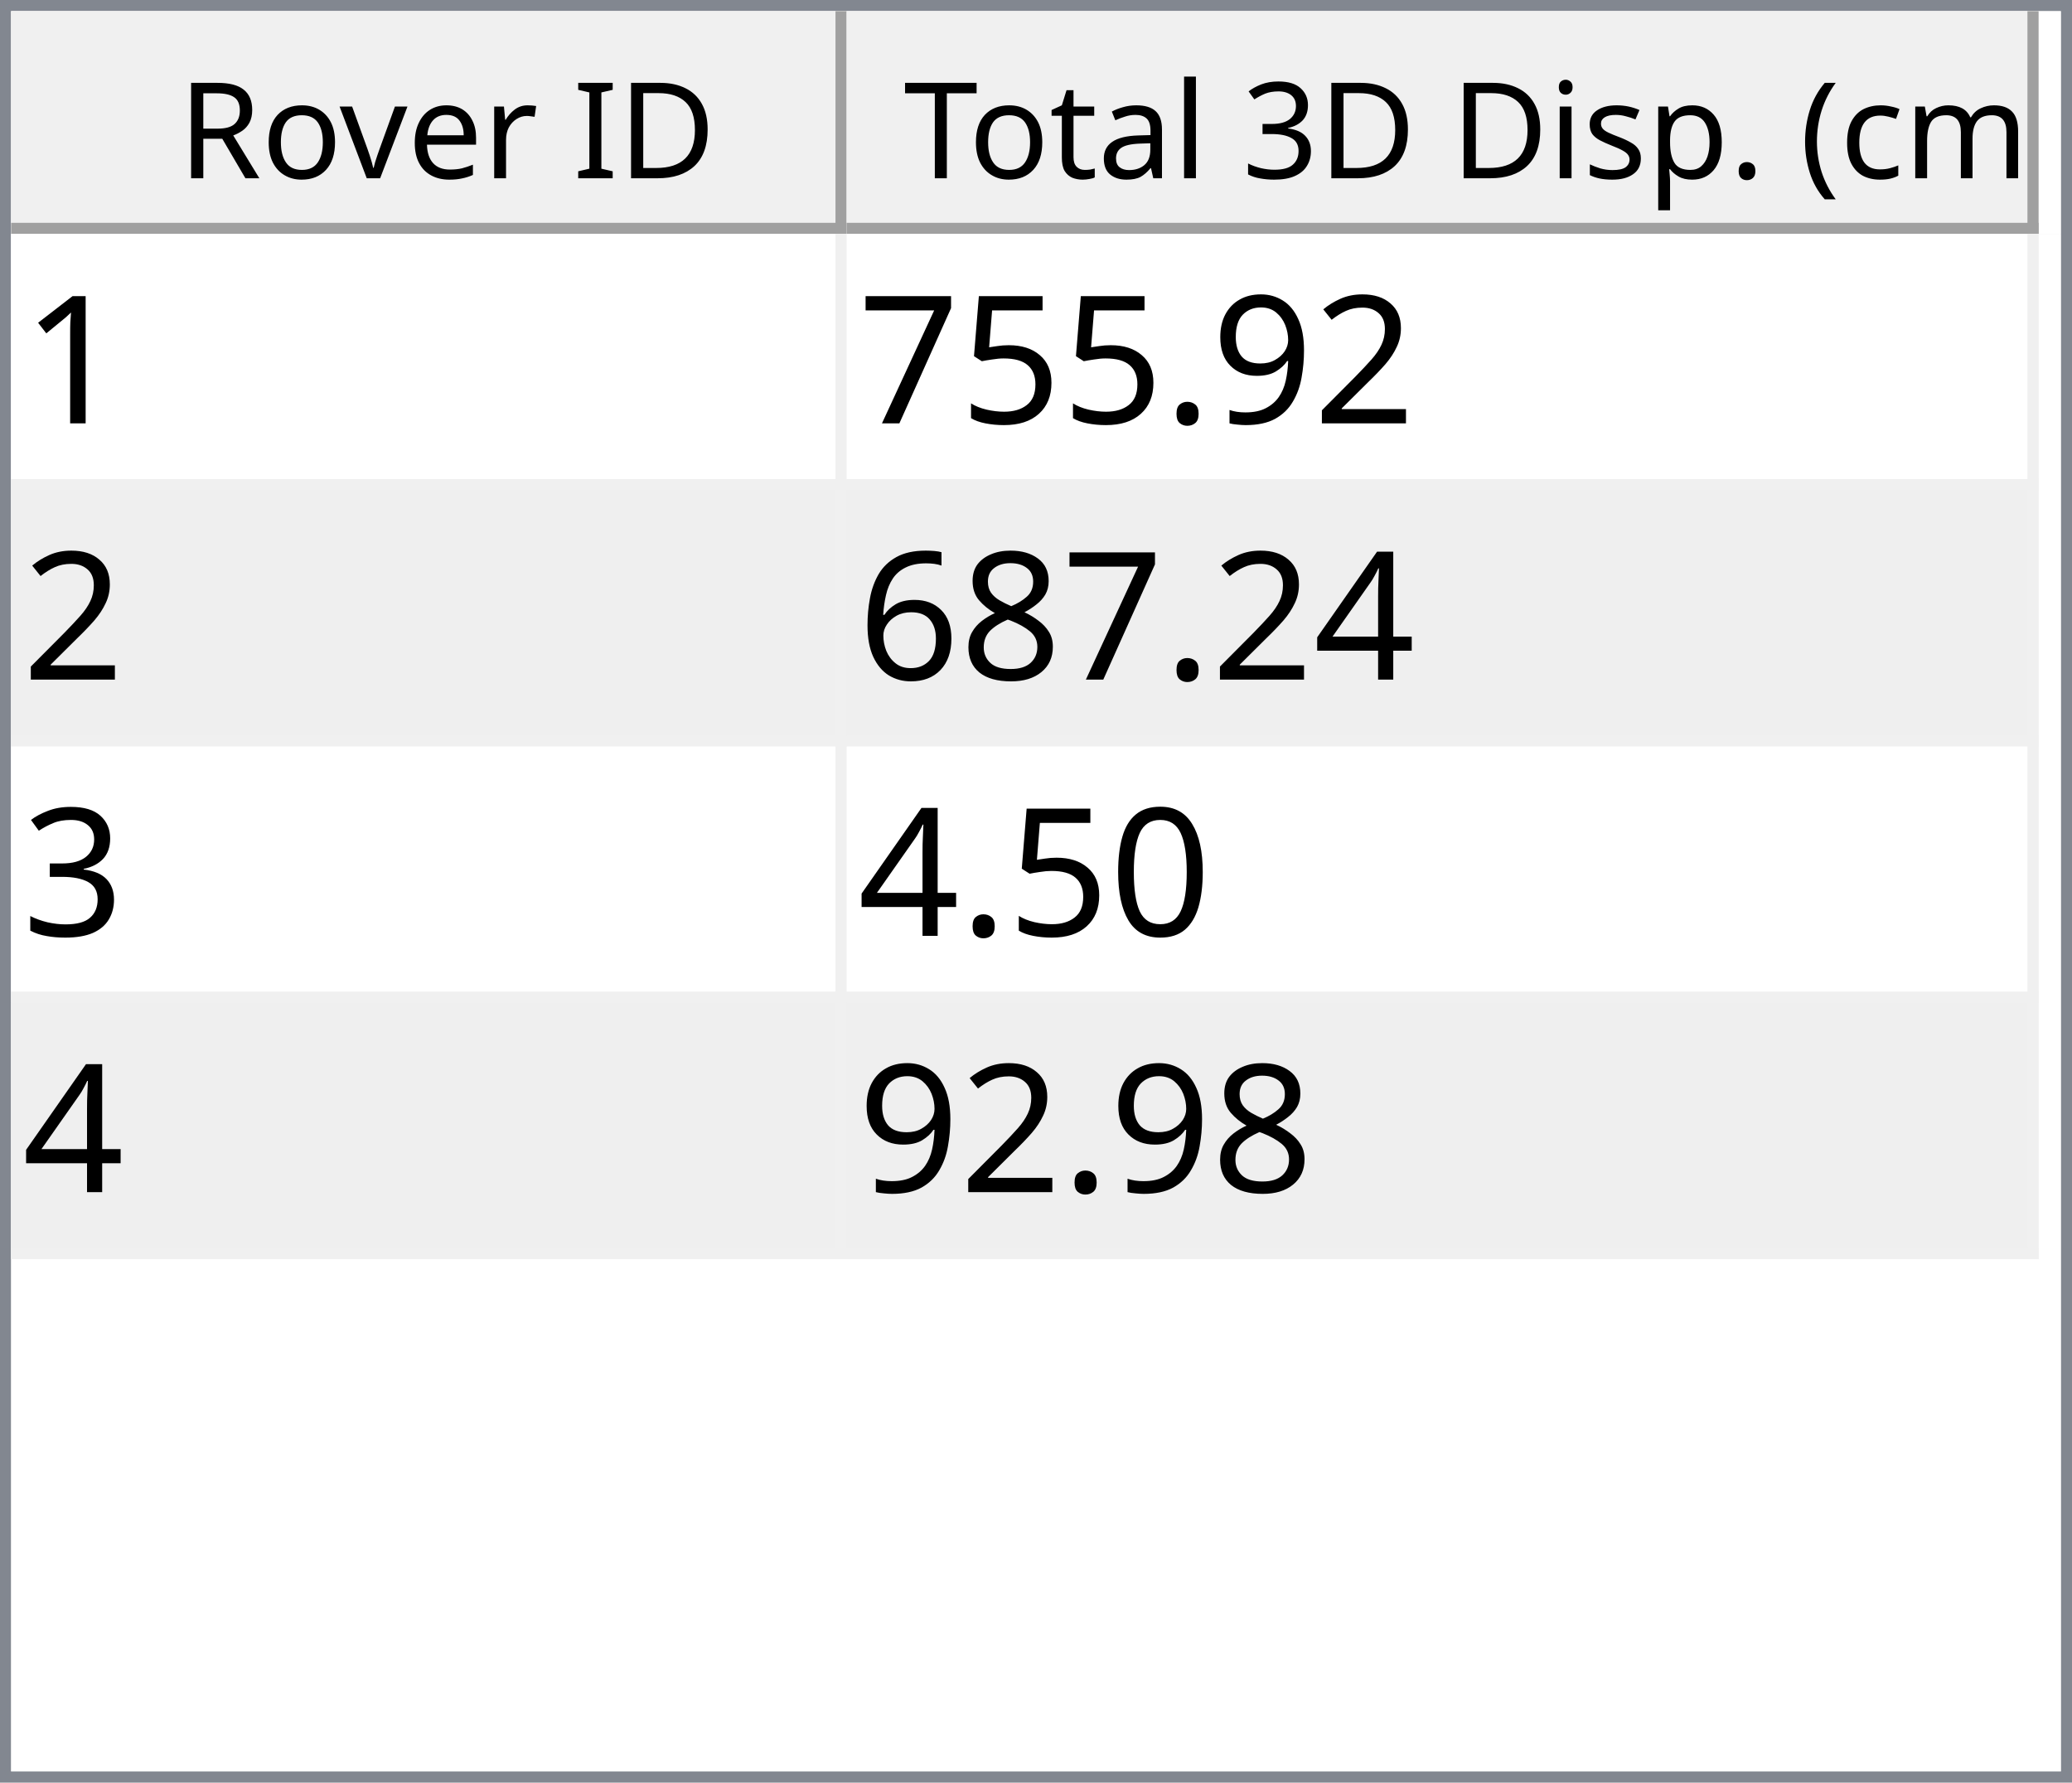
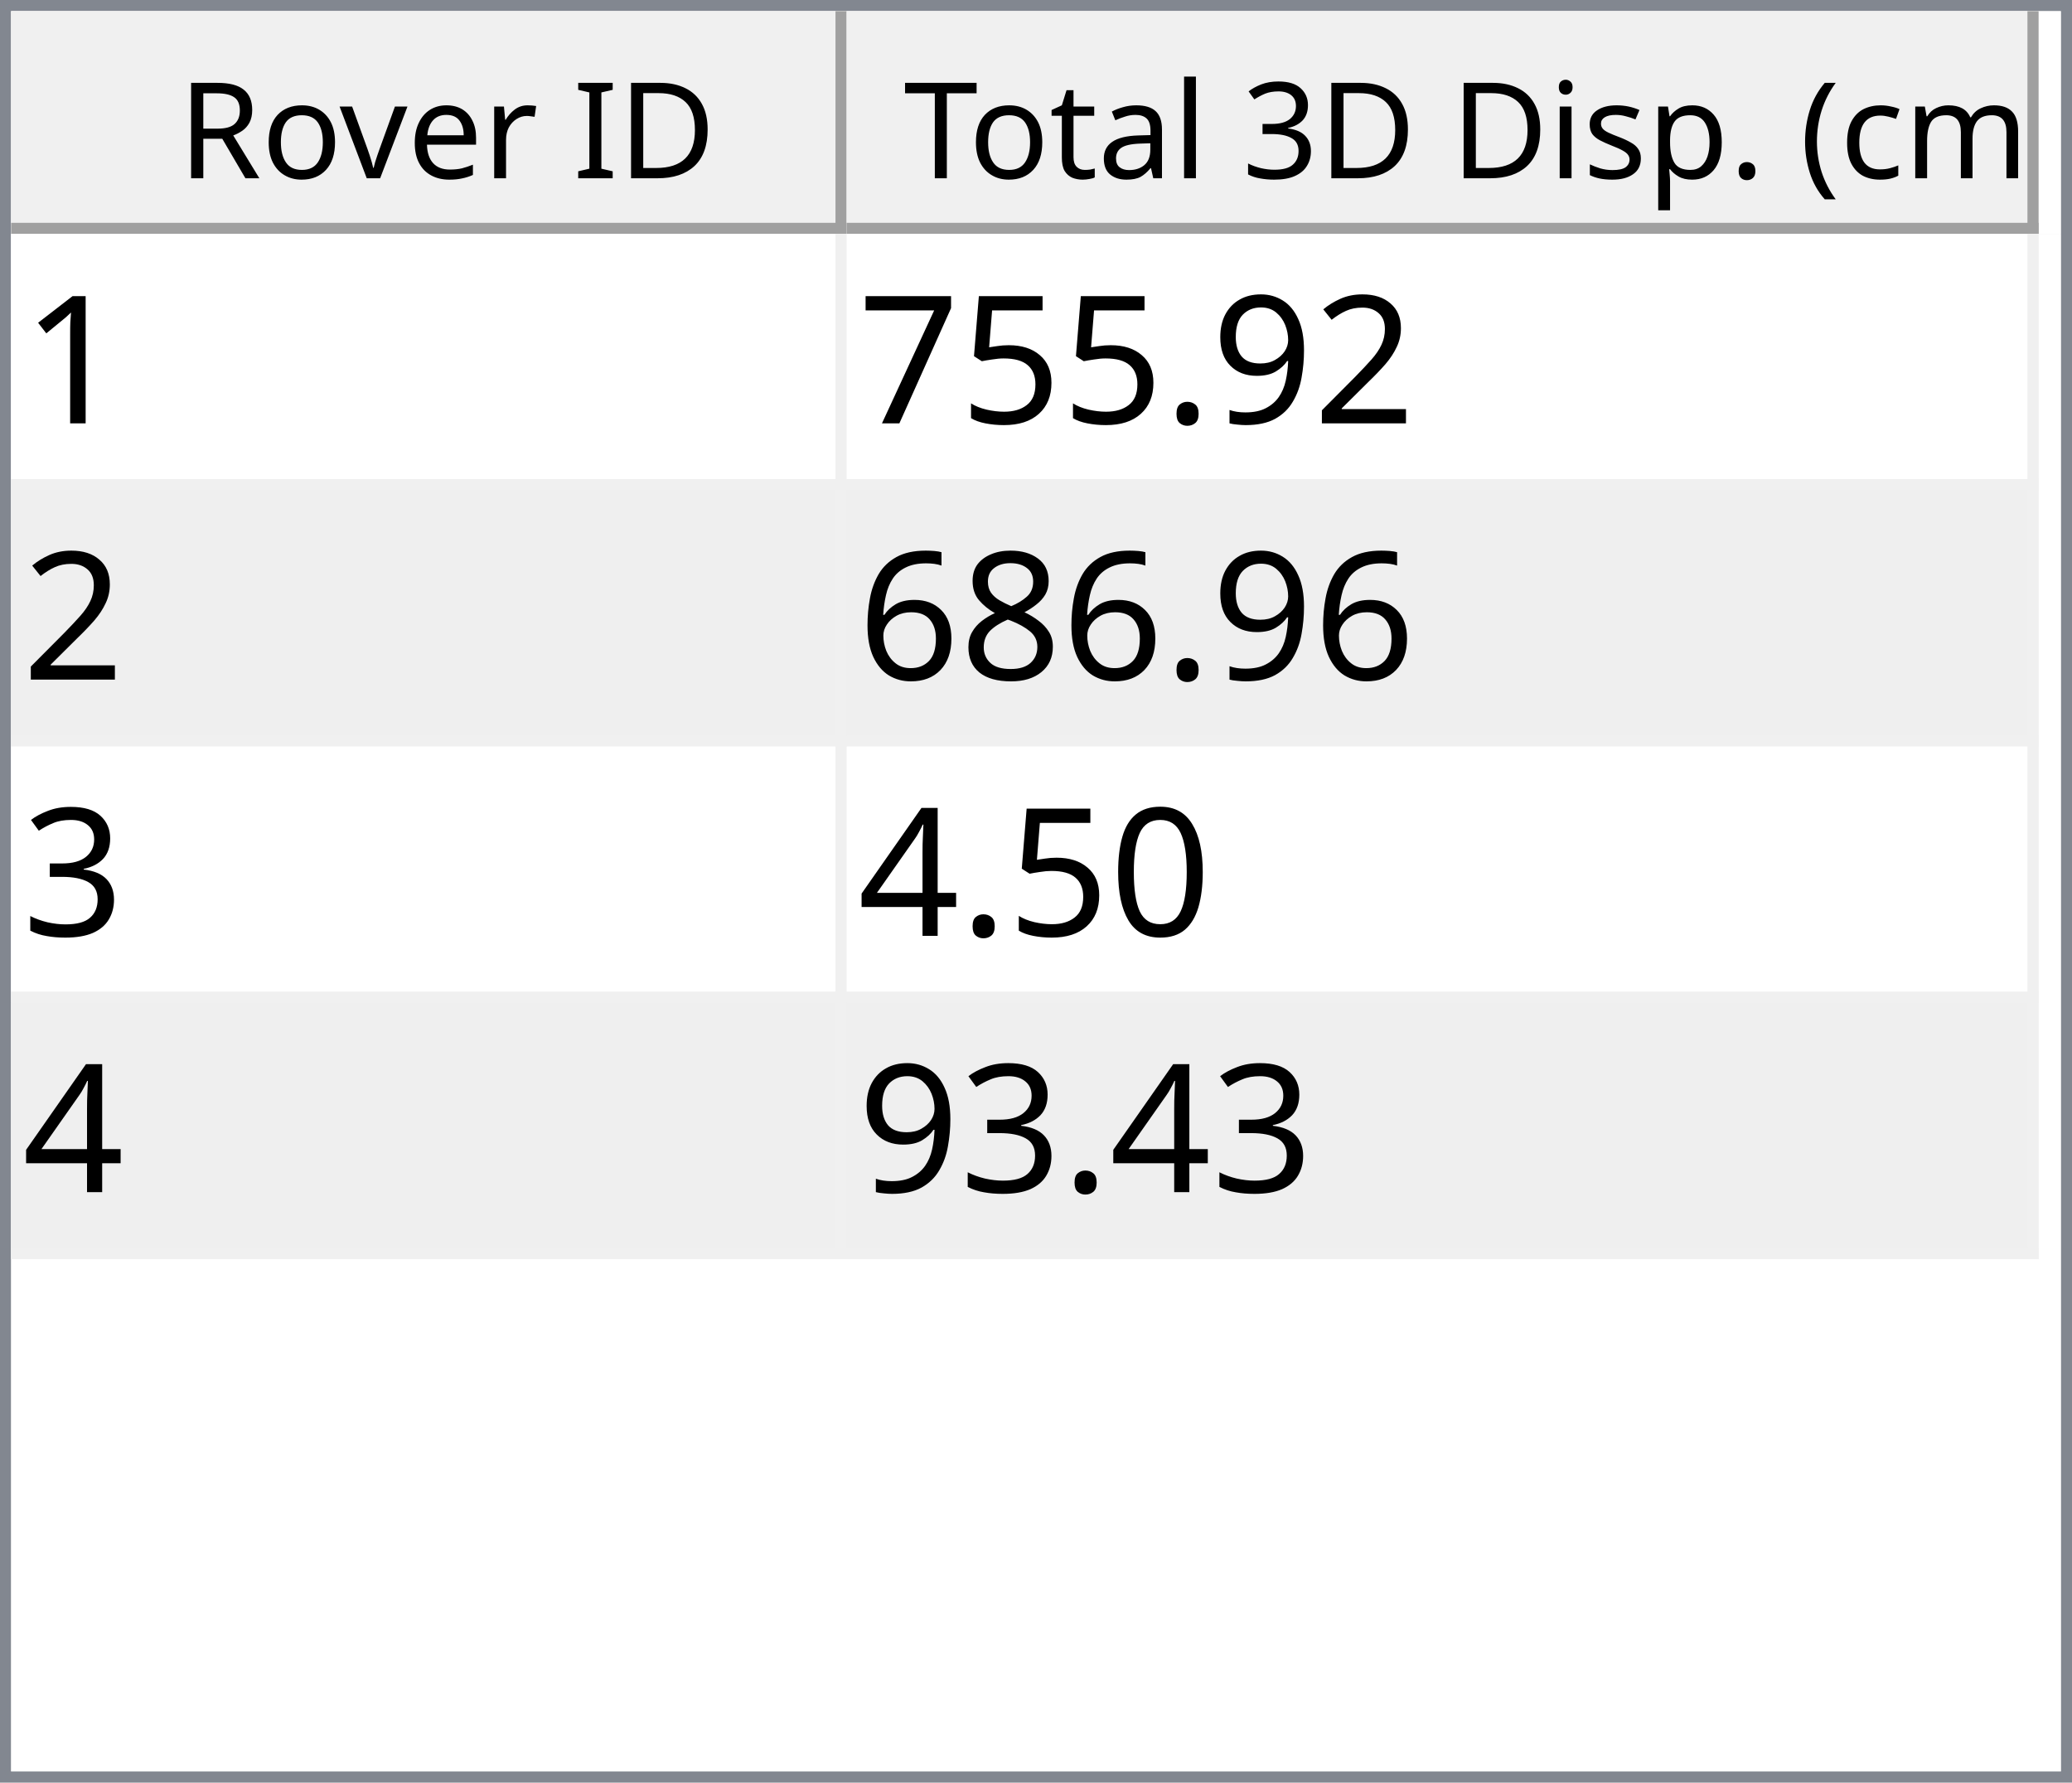
<svg xmlns="http://www.w3.org/2000/svg" style="fill-opacity:1; color-rendering:auto; color-interpolation:auto; text-rendering:auto; stroke:black; stroke-linecap:square; stroke-miterlimit:10; shape-rendering:auto; stroke-opacity:1; fill:black; stroke-dasharray:none; font-weight:normal; stroke-width:1; font-family:'Dialog'; font-style:normal; stroke-linejoin:miter; font-size:12px; stroke-dashoffset:0; image-rendering:auto;" width="186" height="160">
  <defs id="genericDefs" />
  <g>
    <defs id="defs1">
      <clipPath clipPathUnits="userSpaceOnUse" id="clipPath1">
        <path d="M0 0 L186 0 L186 160 L0 160 L0 0 Z" />
      </clipPath>
      <clipPath clipPathUnits="userSpaceOnUse" id="clipPath2">
        <path d="M0 0 L0 160 L186 160 L186 0 Z" />
      </clipPath>
      <clipPath clipPathUnits="userSpaceOnUse" id="clipPath3">
        <path d="M0 0 L0 20 L184 20 L184 0 Z" />
      </clipPath>
      <clipPath clipPathUnits="userSpaceOnUse" id="clipPath4">
        <path d="M0 0 L0 20 L75 20 L75 0 Z" />
      </clipPath>
      <clipPath clipPathUnits="userSpaceOnUse" id="clipPath5">
        <path d="M1 1 L1 19 L74 19 L74 1 Z" />
      </clipPath>
      <clipPath clipPathUnits="userSpaceOnUse" id="clipPath6">
        <path d="M0 0 L0 18 L73 18 L73 0 Z" />
      </clipPath>
      <clipPath clipPathUnits="userSpaceOnUse" id="clipPath7">
        <path d="M-0.5 -0.5 L-0.5 19.5 L74.5 19.5 L74.5 -0.5 Z" />
      </clipPath>
      <clipPath clipPathUnits="userSpaceOnUse" id="clipPath8">
        <path d="M0 0 L0 20 L107 20 L107 0 Z" />
      </clipPath>
      <clipPath clipPathUnits="userSpaceOnUse" id="clipPath9">
        <path d="M1 1 L1 19 L106 19 L106 1 Z" />
      </clipPath>
      <clipPath clipPathUnits="userSpaceOnUse" id="clipPath10">
        <path d="M0 0 L0 18 L105 18 L105 0 Z" />
      </clipPath>
      <clipPath clipPathUnits="userSpaceOnUse" id="clipPath11">
        <path d="M-0.5 -0.5 L-0.5 19.5 L106.5 19.5 L106.5 -0.5 Z" />
      </clipPath>
      <clipPath clipPathUnits="userSpaceOnUse" id="clipPath12">
        <path d="M0 0 L0 138 L184 138 L184 0 Z" />
      </clipPath>
      <clipPath clipPathUnits="userSpaceOnUse" id="clipPath13">
        <path d="M0 0 L0 92 L182 92 L182 0 Z" />
      </clipPath>
      <clipPath clipPathUnits="userSpaceOnUse" id="clipPath14">
        <path d="M-0.5 -0.5 L-0.5 91.5 L181.5 91.5 L181.5 -0.5 Z" />
      </clipPath>
      <clipPath clipPathUnits="userSpaceOnUse" id="clipPath15">
        <path d="M0 0 L0 22 L74 22 L74 0 Z" />
      </clipPath>
      <clipPath clipPathUnits="userSpaceOnUse" id="clipPath16">
        <path d="M0 0 L0 22 L106 22 L106 0 Z" />
      </clipPath>
      <font horiz-adv-x="64.551" id="font1">
        <font-face ascent="107.91" descent="25.098" units-per-em="100" style="font-style:normal; font-family:Segoe UI; font-weight:normal;" />
        <missing-glyph horiz-adv-x="64.551" d="M8.109 0 L8.109 68.266 L56.453 68.266 L56.453 0 L8.109 0 ZM15.328 7.234 L49.219 7.234 L49.219 61.031 L15.328 61.031 L15.328 7.234 Z" />
        <glyph unicode="D" horiz-adv-x="70.117" d="M9.188 0 L9.188 70.016 L28.516 70.016 Q65.531 70.016 65.531 35.891 Q65.531 19.672 55.25 9.836 Q44.969 0 27.734 0 L9.188 0 ZM17.391 62.594 L17.391 7.422 L27.828 7.422 Q41.609 7.422 49.273 14.797 Q56.938 22.172 56.938 35.688 Q56.938 62.594 28.328 62.594 L17.391 62.594 Z" />
        <glyph unicode="I" horiz-adv-x="26.611" d="M17.391 0 L9.188 0 L9.188 70.016 L17.391 70.016 L17.391 0 Z" />
        <glyph unicode=" " horiz-adv-x="27.393" d="" />
        <glyph unicode="r" horiz-adv-x="34.766" d="M34.188 41.891 Q32.078 43.5 28.125 43.5 Q23 43.5 19.555 38.672 Q16.109 33.844 16.109 25.484 L16.109 0 L8.109 0 L8.109 50 L16.109 50 L16.109 39.703 L16.312 39.703 Q18.016 44.969 21.531 47.922 Q25.047 50.875 29.391 50.875 Q32.516 50.875 34.188 50.203 L34.188 41.891 Z" />
        <glyph unicode="e" horiz-adv-x="52.295" d="M48.297 23 L12.984 23 Q13.188 14.656 17.484 10.109 Q21.781 5.562 29.297 5.562 Q37.75 5.562 44.828 11.141 L44.828 3.609 Q38.234 -1.172 27.391 -1.172 Q16.797 -1.172 10.742 5.641 Q4.688 12.453 4.688 24.812 Q4.688 36.469 11.305 43.82 Q17.922 51.172 27.734 51.172 Q37.547 51.172 42.922 44.828 Q48.297 38.484 48.297 27.203 L48.297 23 ZM40.094 29.781 Q40.047 36.719 36.75 40.578 Q33.453 44.438 27.594 44.438 Q21.922 44.438 17.969 40.383 Q14.016 36.328 13.094 29.781 L40.094 29.781 Z" />
        <glyph unicode="v" horiz-adv-x="47.9" d="M47.406 50 L27.484 0 L19.625 0 L0.688 50 L9.469 50 L22.172 13.672 Q23.578 9.672 23.922 6.688 L24.125 6.688 Q24.609 10.453 25.688 13.484 L38.969 50 L47.406 50 Z" />
        <glyph unicode="o" horiz-adv-x="58.594" d="M29 -1.172 Q17.922 -1.172 11.305 5.836 Q4.688 12.844 4.688 24.422 Q4.688 37.016 11.57 44.094 Q18.453 51.172 30.172 51.172 Q41.359 51.172 47.633 44.289 Q53.906 37.406 53.906 25.203 Q53.906 13.234 47.141 6.031 Q40.375 -1.172 29 -1.172 ZM29.594 44.438 Q21.875 44.438 17.383 39.188 Q12.891 33.938 12.891 24.703 Q12.891 15.828 17.43 10.695 Q21.969 5.562 29.594 5.562 Q37.359 5.562 41.531 10.594 Q45.703 15.625 45.703 24.906 Q45.703 34.281 41.531 39.359 Q37.359 44.438 29.594 44.438 Z" />
        <glyph unicode="R" horiz-adv-x="59.814" d="M59.375 0 L49.609 0 L37.891 19.625 Q36.281 22.359 34.766 24.289 Q33.25 26.219 31.664 27.438 Q30.078 28.656 28.25 29.219 Q26.422 29.781 24.125 29.781 L17.391 29.781 L17.391 0 L9.188 0 L9.188 70.016 L30.078 70.016 Q34.672 70.016 38.555 68.867 Q42.438 67.719 45.289 65.375 Q48.141 63.031 49.758 59.547 Q51.375 56.062 51.375 51.375 Q51.375 47.703 50.273 44.656 Q49.172 41.609 47.148 39.211 Q45.125 36.812 42.266 35.133 Q39.406 33.453 35.844 32.516 L35.844 32.328 Q37.594 31.547 38.891 30.547 Q40.188 29.547 41.359 28.18 Q42.531 26.812 43.68 25.078 Q44.828 23.344 46.234 21.047 L59.375 0 ZM17.391 62.594 L17.391 37.203 L28.516 37.203 Q31.594 37.203 34.203 38.133 Q36.812 39.062 38.719 40.797 Q40.625 42.531 41.703 45.047 Q42.781 47.562 42.781 50.688 Q42.781 56.297 39.141 59.445 Q35.5 62.594 28.609 62.594 L17.391 62.594 Z" />
        <glyph unicode=")" horiz-adv-x="30.176" d="M8.297 -15.922 L1.172 -15.922 Q16.406 2.344 16.406 26.812 Q16.406 51.469 1.078 70.016 L8.297 70.016 Q23.531 52.156 23.531 26.703 Q23.531 1.375 8.297 -15.922 Z" />
        <glyph unicode="m" horiz-adv-x="86.133" d="M79.109 0 L71.094 0 L71.094 28.719 Q71.094 37.016 68.531 40.727 Q65.969 44.438 59.906 44.438 Q54.781 44.438 51.195 39.75 Q47.609 35.062 47.609 28.516 L47.609 0 L39.594 0 L39.594 29.688 Q39.594 44.438 28.219 44.438 Q22.953 44.438 19.531 40.016 Q16.109 35.594 16.109 28.516 L16.109 0 L8.109 0 L8.109 50 L16.109 50 L16.109 42.094 L16.312 42.094 Q21.625 51.172 31.844 51.172 Q36.969 51.172 40.773 48.312 Q44.578 45.453 46 40.828 Q51.562 51.172 62.594 51.172 Q79.109 51.172 79.109 30.812 L79.109 0 Z" />
        <glyph unicode="c" horiz-adv-x="46.191" d="M42.188 2.297 Q36.422 -1.172 28.516 -1.172 Q17.828 -1.172 11.258 5.789 Q4.688 12.75 4.688 23.828 Q4.688 36.188 11.766 43.68 Q18.844 51.172 30.672 51.172 Q37.25 51.172 42.281 48.734 L42.281 40.531 Q36.719 44.438 30.375 44.438 Q22.703 44.438 17.797 38.945 Q12.891 33.453 12.891 24.516 Q12.891 15.719 17.508 10.641 Q22.125 5.562 29.891 5.562 Q36.422 5.562 42.188 9.906 L42.188 2.297 Z" />
        <glyph unicode="(" horiz-adv-x="30.176" d="M29.109 -15.922 L21.969 -15.922 Q6.844 1.375 6.844 26.703 Q6.844 52.156 21.969 70.016 L29.203 70.016 Q13.875 51.469 13.875 26.812 Q13.875 2.344 29.109 -15.922 Z" />
        <glyph unicode="." horiz-adv-x="21.68" d="M10.891 -1.078 Q8.641 -1.078 7.055 0.539 Q5.469 2.156 5.469 4.391 Q5.469 6.641 7.055 8.273 Q8.641 9.906 10.891 9.906 Q13.188 9.906 14.797 8.273 Q16.406 6.641 16.406 4.391 Q16.406 2.156 14.797 0.539 Q13.188 -1.078 10.891 -1.078 Z" />
        <glyph unicode="p" horiz-adv-x="58.789" d="M16.312 7.234 L16.109 7.234 L16.109 -23 L8.109 -23 L8.109 50 L16.109 50 L16.109 41.219 L16.312 41.219 Q22.219 51.172 33.594 51.172 Q43.266 51.172 48.688 44.461 Q54.109 37.75 54.109 26.469 Q54.109 13.922 48 6.375 Q41.891 -1.172 31.297 -1.172 Q21.578 -1.172 16.312 7.234 ZM16.109 27.391 L16.109 20.406 Q16.109 14.203 20.141 9.883 Q24.172 5.562 30.375 5.562 Q37.641 5.562 41.773 11.133 Q45.906 16.703 45.906 26.609 Q45.906 34.969 42.047 39.703 Q38.188 44.438 31.594 44.438 Q24.609 44.438 20.359 39.578 Q16.109 34.719 16.109 27.391 Z" />
        <glyph unicode="s" horiz-adv-x="42.432" d="M5.078 1.812 L5.078 10.406 Q11.625 5.562 19.484 5.562 Q30.031 5.562 30.031 12.594 Q30.031 14.594 29.125 15.992 Q28.219 17.391 26.68 18.461 Q25.141 19.531 23.07 20.383 Q21 21.234 18.609 22.172 Q15.281 23.484 12.766 24.828 Q10.25 26.172 8.57 27.859 Q6.891 29.547 6.031 31.695 Q5.172 33.844 5.172 36.719 Q5.172 40.234 6.789 42.945 Q8.406 45.656 11.086 47.484 Q13.766 49.312 17.211 50.242 Q20.656 51.172 24.312 51.172 Q30.812 51.172 35.938 48.922 L35.938 40.828 Q30.422 44.438 23.25 44.438 Q21 44.438 19.195 43.922 Q17.391 43.406 16.094 42.477 Q14.797 41.547 14.086 40.258 Q13.375 38.969 13.375 37.406 Q13.375 35.453 14.086 34.133 Q14.797 32.812 16.164 31.789 Q17.531 30.766 19.484 29.938 Q21.438 29.109 23.922 28.125 Q27.25 26.859 29.883 25.516 Q32.516 24.172 34.375 22.484 Q36.234 20.797 37.234 18.602 Q38.234 16.406 38.234 13.375 Q38.234 9.672 36.602 6.938 Q34.969 4.203 32.234 2.398 Q29.5 0.594 25.93 -0.289 Q22.359 -1.172 18.453 -1.172 Q10.75 -1.172 5.078 1.812 Z" />
        <glyph unicode="i" horiz-adv-x="24.219" d="M12.203 62.703 Q10.062 62.703 8.547 64.164 Q7.031 65.625 7.031 67.875 Q7.031 70.125 8.547 71.609 Q10.062 73.094 12.203 73.094 Q14.406 73.094 15.945 71.609 Q17.484 70.125 17.484 67.875 Q17.484 65.719 15.945 64.211 Q14.406 62.703 12.203 62.703 ZM16.109 0 L8.109 0 L8.109 50 L16.109 50 L16.109 0 Z" />
        <glyph unicode="3" horiz-adv-x="53.906" d="M46.531 19.828 Q46.531 15.094 44.75 11.211 Q42.969 7.328 39.719 4.57 Q36.469 1.812 31.93 0.297 Q27.391 -1.219 21.922 -1.219 Q11.922 -1.219 6 2.594 L6 11.188 Q13.094 5.609 22.219 5.609 Q25.875 5.609 28.828 6.539 Q31.781 7.469 33.906 9.227 Q36.031 10.984 37.18 13.477 Q38.328 15.969 38.328 19.094 Q38.328 32.812 18.797 32.812 L12.984 32.812 L12.984 39.594 L18.5 39.594 Q35.797 39.594 35.797 52.484 Q35.797 64.406 22.609 64.406 Q15.188 64.406 8.688 59.422 L8.688 67.188 Q15.375 71.188 24.609 71.188 Q29 71.188 32.57 69.969 Q36.141 68.75 38.68 66.555 Q41.219 64.359 42.609 61.281 Q44 58.203 44 54.5 Q44 40.672 30.031 36.719 L30.031 36.531 Q33.594 36.141 36.625 34.797 Q39.656 33.453 41.852 31.305 Q44.047 29.156 45.289 26.25 Q46.531 23.344 46.531 19.828 Z" />
        <glyph unicode="l" horiz-adv-x="24.219" d="M16.109 0 L8.109 0 L8.109 74.031 L16.109 74.031 L16.109 0 Z" />
        <glyph unicode="a" horiz-adv-x="50.879" d="M43.891 0 L35.891 0 L35.891 7.812 L35.688 7.812 Q30.469 -1.172 20.312 -1.172 Q12.844 -1.172 8.617 2.781 Q4.391 6.734 4.391 13.281 Q4.391 27.297 20.906 29.594 L35.891 31.688 Q35.891 44.438 25.594 44.438 Q16.547 44.438 9.281 38.281 L9.281 46.484 Q16.656 51.172 26.266 51.172 Q43.891 51.172 43.891 32.516 L43.891 0 ZM35.891 25.297 L23.828 23.641 Q18.266 22.859 15.43 20.875 Q12.594 18.891 12.594 13.875 Q12.594 10.203 15.211 7.883 Q17.828 5.562 22.172 5.562 Q28.125 5.562 32.008 9.742 Q35.891 13.922 35.891 20.312 L35.891 25.297 Z" />
        <glyph unicode="t" horiz-adv-x="33.887" d="M31.297 0.484 Q28.469 -1.078 23.828 -1.078 Q10.688 -1.078 10.688 13.578 L10.688 43.172 L2.094 43.172 L2.094 50 L10.688 50 L10.688 62.203 L18.703 64.797 L18.703 50 L31.297 50 L31.297 43.172 L18.703 43.172 L18.703 14.984 Q18.703 9.969 20.414 7.82 Q22.125 5.672 26.078 5.672 Q29.109 5.672 31.297 7.328 L31.297 0.484 Z" />
        <glyph unicode="T" horiz-adv-x="52.393" d="M50.594 62.594 L30.375 62.594 L30.375 0 L22.172 0 L22.172 62.594 L2 62.594 L2 70.016 L50.594 70.016 L50.594 62.594 Z" />
      </font>
      <font horiz-adv-x="75.0" id="font2">
        <font-face ascent="100.537" descent="21.973" units-per-em="100" style="font-style:normal; font-family:sans-serif; font-weight:normal;" />
        <missing-glyph horiz-adv-x="75.0" d="M12.5 0 L12.5 62.5 L62.5 62.5 L62.5 0 L12.5 0 ZM14.062 1.562 L60.938 1.562 L60.938 60.938 L14.062 60.938 L14.062 1.562 Z" />
        <glyph unicode="1" horiz-adv-x="55.615" d="M37.25 0 L28.469 0 L28.469 56 Q25.297 52.984 20.141 49.953 Q14.984 46.922 10.891 45.406 L10.891 53.906 Q18.266 57.375 23.781 62.305 Q29.297 67.234 31.594 71.875 L37.25 71.875 L37.25 0 Z" />
        <glyph unicode="2" horiz-adv-x="55.615" d="M50.344 8.453 L50.344 0 L3.031 0 Q2.938 3.172 4.047 6.109 Q5.859 10.938 9.836 15.625 Q13.812 20.312 21.344 26.469 Q33.016 36.031 37.117 41.625 Q41.219 47.219 41.219 52.203 Q41.219 57.422 37.477 61.008 Q33.734 64.594 27.734 64.594 Q21.391 64.594 17.578 60.789 Q13.766 56.984 13.719 50.25 L4.688 51.172 Q5.609 61.281 11.664 66.578 Q17.719 71.875 27.938 71.875 Q38.234 71.875 44.242 66.164 Q50.25 60.453 50.25 52 Q50.25 47.703 48.492 43.555 Q46.734 39.406 42.656 34.812 Q38.578 30.219 29.109 22.219 Q21.188 15.578 18.945 13.211 Q16.703 10.844 15.234 8.453 L50.344 8.453 Z" />
        <glyph unicode="9" horiz-adv-x="55.615" d="M5.469 16.547 L13.922 17.328 Q14.984 11.375 18.016 8.688 Q21.047 6 25.781 6 Q29.828 6 32.883 7.859 Q35.938 9.719 37.891 12.82 Q39.844 15.922 41.164 21.195 Q42.484 26.469 42.484 31.938 Q42.484 32.516 42.438 33.688 Q39.797 29.5 35.234 26.883 Q30.672 24.266 25.344 24.266 Q16.453 24.266 10.305 30.711 Q4.156 37.156 4.156 47.703 Q4.156 58.594 10.578 65.234 Q17 71.875 26.656 71.875 Q33.641 71.875 39.43 68.117 Q45.219 64.359 48.219 57.398 Q51.219 50.438 51.219 37.25 Q51.219 23.531 48.242 15.406 Q45.266 7.281 39.383 3.031 Q33.5 -1.219 25.594 -1.219 Q17.188 -1.219 11.867 3.445 Q6.547 8.109 5.469 16.547 ZM41.453 48.141 Q41.453 55.719 37.43 60.156 Q33.406 64.594 27.734 64.594 Q21.875 64.594 17.531 59.812 Q13.188 55.031 13.188 47.406 Q13.188 40.578 17.312 36.305 Q21.438 32.031 27.484 32.031 Q33.594 32.031 37.523 36.305 Q41.453 40.578 41.453 48.141 Z" />
        <glyph unicode="." horiz-adv-x="27.783" d="M9.078 0 L9.078 10.016 L19.094 10.016 L19.094 0 L9.078 0 Z" />
        <glyph unicode="5" horiz-adv-x="55.615" d="M4.156 18.75 L13.375 19.531 Q14.406 12.797 18.141 9.398 Q21.875 6 27.156 6 Q33.5 6 37.891 10.789 Q42.281 15.578 42.281 23.484 Q42.281 31 38.062 35.352 Q33.844 39.703 27 39.703 Q22.75 39.703 19.336 37.773 Q15.922 35.844 13.969 32.766 L5.719 33.844 L12.641 70.609 L48.25 70.609 L48.25 62.203 L19.672 62.203 L15.828 42.969 Q22.266 47.469 29.344 47.469 Q38.719 47.469 45.164 40.969 Q51.609 34.469 51.609 24.266 Q51.609 14.547 45.953 7.469 Q39.062 -1.219 27.156 -1.219 Q17.391 -1.219 11.211 4.25 Q5.031 9.719 4.156 18.75 Z" />
        <glyph unicode="7" horiz-adv-x="55.615" d="M4.734 62.203 L4.734 70.656 L51.078 70.656 L51.078 63.812 Q44.234 56.547 37.523 44.484 Q30.812 32.422 27.156 19.672 Q24.516 10.688 23.781 0 L14.75 0 Q14.891 8.453 18.062 20.414 Q21.234 32.375 27.172 43.484 Q33.109 54.594 39.797 62.203 L4.734 62.203 Z" />
-         <glyph unicode="4" horiz-adv-x="55.615" d="M32.328 0 L32.328 17.141 L1.266 17.141 L1.266 25.203 L33.938 71.578 L41.109 71.578 L41.109 25.203 L50.781 25.203 L50.781 17.141 L41.109 17.141 L41.109 0 L32.328 0 ZM32.328 25.203 L32.328 57.469 L9.906 25.203 L32.328 25.203 Z" />
        <glyph unicode="8" horiz-adv-x="55.615" d="M17.672 38.812 Q12.203 40.828 9.57 44.539 Q6.938 48.25 6.938 53.422 Q6.938 61.234 12.555 66.555 Q18.172 71.875 27.484 71.875 Q36.859 71.875 42.578 66.43 Q48.297 60.984 48.297 53.172 Q48.297 48.188 45.68 44.508 Q43.062 40.828 37.75 38.812 Q44.344 36.672 47.781 31.883 Q51.219 27.094 51.219 20.453 Q51.219 11.281 44.727 5.031 Q38.234 -1.219 27.641 -1.219 Q17.047 -1.219 10.547 5.055 Q4.047 11.328 4.047 20.703 Q4.047 27.688 7.594 32.398 Q11.141 37.109 17.672 38.812 ZM15.922 53.719 Q15.922 48.641 19.195 45.414 Q22.469 42.188 27.688 42.188 Q32.766 42.188 36.016 45.383 Q39.266 48.578 39.266 53.219 Q39.266 58.062 35.914 61.359 Q32.562 64.656 27.594 64.656 Q22.562 64.656 19.242 61.43 Q15.922 58.203 15.922 53.719 ZM13.094 20.656 Q13.094 16.891 14.875 13.375 Q16.656 9.859 20.172 7.93 Q23.688 6 27.734 6 Q34.031 6 38.133 10.055 Q42.234 14.109 42.234 20.359 Q42.234 26.703 38.016 30.859 Q33.797 35.016 27.438 35.016 Q21.234 35.016 17.164 30.914 Q13.094 26.812 13.094 20.656 Z" />
        <glyph unicode="6" horiz-adv-x="55.615" d="M49.75 54.047 L41.016 53.375 Q39.844 58.547 37.703 60.891 Q34.125 64.656 28.906 64.656 Q24.703 64.656 21.531 62.312 Q17.391 59.281 14.992 53.469 Q12.594 47.656 12.5 36.922 Q15.672 41.75 20.266 44.094 Q24.859 46.438 29.891 46.438 Q38.672 46.438 44.852 39.969 Q51.031 33.5 51.031 23.25 Q51.031 16.5 48.125 10.719 Q45.219 4.938 40.141 1.859 Q35.062 -1.219 28.609 -1.219 Q17.625 -1.219 10.695 6.859 Q3.766 14.938 3.766 33.5 Q3.766 54.25 11.422 63.672 Q18.109 71.875 29.438 71.875 Q37.891 71.875 43.289 67.141 Q48.688 62.406 49.75 54.047 ZM13.875 23.188 Q13.875 18.656 15.797 14.508 Q17.719 10.359 21.188 8.18 Q24.656 6 28.469 6 Q34.031 6 38.039 10.492 Q42.047 14.984 42.047 22.703 Q42.047 30.125 38.086 34.398 Q34.125 38.672 28.125 38.672 Q22.172 38.672 18.023 34.398 Q13.875 30.125 13.875 23.188 Z" />
        <glyph unicode="3" horiz-adv-x="55.615" d="M4.203 18.891 L12.984 20.062 Q14.5 12.594 18.141 9.297 Q21.781 6 27 6 Q33.203 6 37.477 10.297 Q41.75 14.594 41.75 20.953 Q41.75 27 37.797 30.93 Q33.844 34.859 27.734 34.859 Q25.25 34.859 21.531 33.891 L22.516 41.609 Q23.391 41.5 23.922 41.5 Q29.547 41.5 34.039 44.43 Q38.531 47.359 38.531 53.469 Q38.531 58.297 35.258 61.477 Q31.984 64.656 26.812 64.656 Q21.688 64.656 18.266 61.43 Q14.844 58.203 13.875 51.766 L5.078 53.328 Q6.688 62.156 12.398 67.016 Q18.109 71.875 26.609 71.875 Q32.469 71.875 37.398 69.359 Q42.328 66.844 44.945 62.5 Q47.562 58.156 47.562 53.266 Q47.562 48.641 45.07 44.828 Q42.578 41.016 37.703 38.766 Q44.047 37.312 47.562 32.695 Q51.078 28.078 51.078 21.141 Q51.078 11.766 44.242 5.25 Q37.406 -1.266 26.953 -1.266 Q17.531 -1.266 11.305 4.352 Q5.078 9.969 4.203 18.891 Z" />
        <glyph unicode="0" horiz-adv-x="55.615" d="M4.156 35.297 Q4.156 48 6.766 55.742 Q9.375 63.484 14.523 67.68 Q19.672 71.875 27.484 71.875 Q33.25 71.875 37.594 69.555 Q41.938 67.234 44.773 62.867 Q47.609 58.5 49.219 52.227 Q50.828 45.953 50.828 35.297 Q50.828 22.703 48.242 14.969 Q45.656 7.234 40.508 3.008 Q35.359 -1.219 27.484 -1.219 Q17.141 -1.219 11.234 6.203 Q4.156 15.141 4.156 35.297 ZM13.188 35.297 Q13.188 17.672 17.312 11.836 Q21.438 6 27.484 6 Q33.547 6 37.672 11.859 Q41.797 17.719 41.797 35.297 Q41.797 52.984 37.672 58.789 Q33.547 64.594 27.391 64.594 Q21.344 64.594 17.719 59.469 Q13.188 52.938 13.188 35.297 Z" />
+         <glyph unicode="4" horiz-adv-x="55.615" d="M32.328 0 L32.328 17.141 L1.266 17.141 L1.266 25.203 L33.938 71.578 L41.109 71.578 L41.109 25.203 L50.781 25.203 L50.781 17.141 L41.109 17.141 L41.109 0 L32.328 0 ZM32.328 25.203 L32.328 57.469 L9.906 25.203 L32.328 25.203 Z" />
      </font>
    </defs>
    <g style="fill:white; stroke:white;">
      <rect x="0" y="0" width="186" style="clip-path:url(#clipPath1); stroke:none;" height="160" />
    </g>
    <g style="fill:white; text-rendering:optimizeSpeed; color-rendering:optimizeSpeed; image-rendering:optimizeSpeed; shape-rendering:crispEdges; stroke:white; color-interpolation:sRGB;">
      <rect x="0" width="186" height="160" y="0" style="stroke:none;" />
      <path style="stroke:none;" d="M0 160 L186 160 L186 0 L0 0 Z" />
    </g>
    <g style="fill:rgb(240,240,240); font-family:'Segoe UI'; stroke:rgb(240,240,240);">
      <rect x="0" y="0" width="186" style="clip-path:url(#clipPath2); stroke:none;" height="160" />
    </g>
    <g style="fill:rgb(130,135,144); font-family:'Segoe UI'; stroke:rgb(130,135,144);">
      <path d="M0 0 L186 0 L186 160 L0 160 L0 0 ZM1 1 L185 1 L185 159 L1 159 L1 1 Z" style="fill-rule:evenodd; clip-path:url(#clipPath2); stroke:none;" />
    </g>
    <g style="fill:white; font-family:'Segoe UI'; stroke:white;" transform="translate(1,1)">
      <rect x="0" y="0" width="184" style="clip-path:url(#clipPath3); stroke:none;" height="20" />
    </g>
    <g style="fill:rgb(240,240,240); font-family:'Segoe UI'; stroke:rgb(240,240,240);" transform="translate(1,1)">
      <rect x="0" y="0" width="75" style="clip-path:url(#clipPath4); stroke:none;" height="20" />
    </g>
    <g style="font-family:'Segoe UI';" transform="translate(2,2)">
      <text x="14" xml:space="preserve" y="14" style="clip-path:url(#clipPath6); stroke:none;">Rover ID</text>
    </g>
    <g style="fill:rgb(160,160,160); font-family:'Segoe UI'; stroke:rgb(160,160,160); stroke-linejoin:bevel;" transform="translate(1.5,1.5)">
      <line x1="74" x2="74" y1="0" style="fill:none; clip-path:url(#clipPath7);" y2="19" />
    </g>
    <g style="fill:rgb(160,160,160); font-family:'Segoe UI'; stroke:rgb(160,160,160); stroke-linejoin:bevel;" transform="matrix(1,0,0,1,1,1) translate(0.5,0.5)">
      <line x1="0" x2="74" y1="19" style="fill:none; clip-path:url(#clipPath7);" y2="19" />
    </g>
    <g style="fill:rgb(240,240,240); font-family:'Segoe UI'; stroke:rgb(240,240,240);" transform="translate(76,1)">
      <rect x="0" y="0" width="107" style="clip-path:url(#clipPath8); stroke:none;" height="20" />
    </g>
    <g style="font-family:'Segoe UI';" transform="translate(77,2)">
      <text x="1" xml:space="preserve" y="14" style="clip-path:url(#clipPath10); stroke:none;"> Total 3D Disp. (cm)</text>
    </g>
    <g style="fill:rgb(160,160,160); font-family:'Segoe UI'; stroke:rgb(160,160,160); stroke-linejoin:bevel;" transform="translate(76.5,1.5)">
      <line x1="106" x2="106" y1="0" style="fill:none; clip-path:url(#clipPath11);" y2="19" />
    </g>
    <g style="fill:rgb(160,160,160); font-family:'Segoe UI'; stroke:rgb(160,160,160); stroke-linejoin:bevel;" transform="matrix(1,0,0,1,76,1) translate(0.5,0.5)">
      <line x1="0" x2="106" y1="19" style="fill:none; clip-path:url(#clipPath11);" y2="19" />
    </g>
    <g style="fill:white; font-family:'Segoe UI'; stroke:white;" transform="translate(1,21)">
      <rect x="0" y="0" width="184" style="clip-path:url(#clipPath12); stroke:none;" height="138" />
    </g>
    <g style="fill:rgb(240,240,240); font-size:16px; font-family:sans-serif; stroke:rgb(240,240,240);" transform="translate(1,21)">
      <rect x="0" y="0" width="182" style="clip-path:url(#clipPath13); stroke:none;" height="92" />
      <line transform="translate(0.5,0.5)" x1="0" x2="181" y1="22" style="clip-path:url(#clipPath14); fill:none; stroke-linejoin:bevel;" y2="22" />
    </g>
    <g transform="matrix(1,0,0,1,1,21) translate(0.5,0.5)" style="fill:rgb(240,240,240); font-size:16px; font-family:sans-serif; stroke:rgb(240,240,240); stroke-linejoin:bevel;">
      <line x1="0" x2="181" y1="45" style="fill:none; clip-path:url(#clipPath14);" y2="45" />
    </g>
    <g transform="matrix(1,0,0,1,1,21) translate(0.5,0.5)" style="fill:rgb(240,240,240); font-size:16px; font-family:sans-serif; stroke:rgb(240,240,240); stroke-linejoin:bevel;">
      <line x1="0" x2="181" y1="68" style="fill:none; clip-path:url(#clipPath14);" y2="68" />
    </g>
    <g transform="matrix(1,0,0,1,1,21) translate(0.5,0.5)" style="fill:rgb(240,240,240); font-size:16px; font-family:sans-serif; stroke:rgb(240,240,240); stroke-linejoin:bevel;">
      <line x1="0" x2="181" y1="91" style="fill:none; clip-path:url(#clipPath14);" y2="91" />
    </g>
    <g transform="matrix(1,0,0,1,1,21) translate(0.5,0.5)" style="fill:rgb(240,240,240); font-size:16px; font-family:sans-serif; stroke:rgb(240,240,240); stroke-linejoin:bevel;">
      <line x1="74" x2="74" y1="0" style="fill:none; clip-path:url(#clipPath14);" y2="91" />
    </g>
    <g transform="matrix(1,0,0,1,1,21) translate(0.5,0.5)" style="fill:rgb(240,240,240); font-size:16px; font-family:sans-serif; stroke:rgb(240,240,240); stroke-linejoin:bevel;">
      <line x1="181" x2="181" y1="0" style="fill:none; clip-path:url(#clipPath14);" y2="91" />
    </g>
    <g style="fill:white; font-size:16px; font-family:sans-serif; stroke:white;" transform="matrix(1,0,0,1,1,21)">
      <rect x="0" y="0" width="74" style="clip-path:url(#clipPath15); stroke:none;" height="22" />
      <text x="1" y="17" style="fill:black; clip-path:url(#clipPath15); stroke:none;" xml:space="preserve">1</text>
    </g>
    <g style="fill:white; font-size:16px; font-family:sans-serif; stroke:white;" transform="matrix(1,0,0,1,1,21) translate(75,0)">
      <rect x="0" y="0" width="106" style="clip-path:url(#clipPath16); stroke:none;" height="22" />
      <text x="1" y="17" style="fill:black; clip-path:url(#clipPath16); stroke:none;" xml:space="preserve">755.92</text>
    </g>
    <g style="fill:rgb(239,239,239); font-size:16px; font-family:sans-serif; stroke:rgb(239,239,239);" transform="matrix(1,0,0,1,1,21) translate(0,23)">
      <rect x="0" y="0" width="74" style="clip-path:url(#clipPath15); stroke:none;" height="22" />
      <text x="1" y="17" style="fill:black; clip-path:url(#clipPath15); stroke:none;" xml:space="preserve">2</text>
    </g>
    <g style="fill:rgb(239,239,239); font-size:16px; font-family:sans-serif; stroke:rgb(239,239,239);" transform="matrix(1,0,0,1,1,21) translate(75,23)">
      <rect x="0" y="0" width="106" style="clip-path:url(#clipPath16); stroke:none;" height="22" />
-       <text x="1" y="17" style="fill:black; clip-path:url(#clipPath16); stroke:none;" xml:space="preserve">687.24</text>
+       <text x="1" y="17" style="fill:black; clip-path:url(#clipPath16); stroke:none;" xml:space="preserve">686.96</text>
    </g>
    <g style="fill:white; font-size:16px; font-family:sans-serif; stroke:white;" transform="matrix(1,0,0,1,1,21) translate(0,46)">
      <rect x="0" y="0" width="74" style="clip-path:url(#clipPath15); stroke:none;" height="22" />
      <text x="1" y="17" style="fill:black; clip-path:url(#clipPath15); stroke:none;" xml:space="preserve">3</text>
    </g>
    <g style="fill:white; font-size:16px; font-family:sans-serif; stroke:white;" transform="matrix(1,0,0,1,1,21) translate(75,46)">
      <rect x="0" y="0" width="106" style="clip-path:url(#clipPath16); stroke:none;" height="22" />
      <text x="1" y="17" style="fill:black; clip-path:url(#clipPath16); stroke:none;" xml:space="preserve">4.50</text>
    </g>
    <g style="fill:rgb(239,239,239); font-size:16px; font-family:sans-serif; stroke:rgb(239,239,239);" transform="matrix(1,0,0,1,1,21) translate(0,69)">
      <rect x="0" y="0" width="74" style="clip-path:url(#clipPath15); stroke:none;" height="22" />
      <text x="1" y="17" style="fill:black; clip-path:url(#clipPath15); stroke:none;" xml:space="preserve">4</text>
    </g>
    <g style="fill:rgb(239,239,239); font-size:16px; font-family:sans-serif; stroke:rgb(239,239,239);" transform="matrix(1,0,0,1,1,21) translate(75,69)">
      <rect x="0" y="0" width="106" style="clip-path:url(#clipPath16); stroke:none;" height="22" />
-       <text x="1" y="17" style="fill:black; clip-path:url(#clipPath16); stroke:none;" xml:space="preserve">92.98</text>
+       <text x="1" y="17" style="fill:black; clip-path:url(#clipPath16); stroke:none;" xml:space="preserve">93.43</text>
    </g>
  </g>
</svg>
